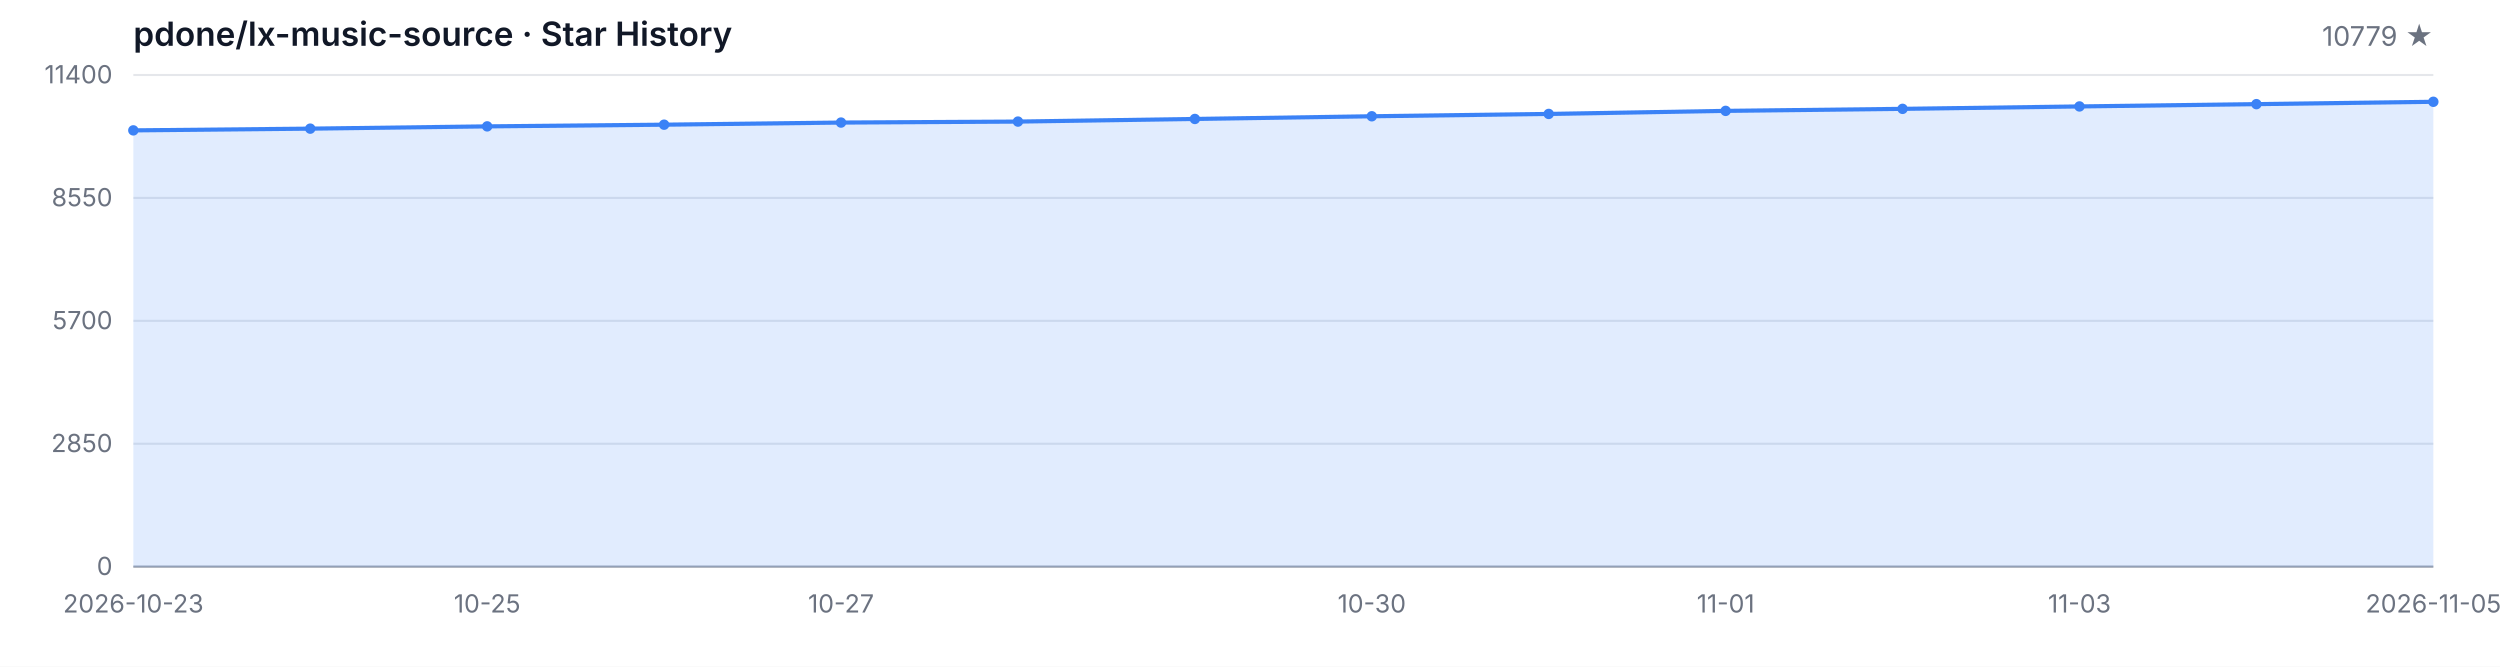
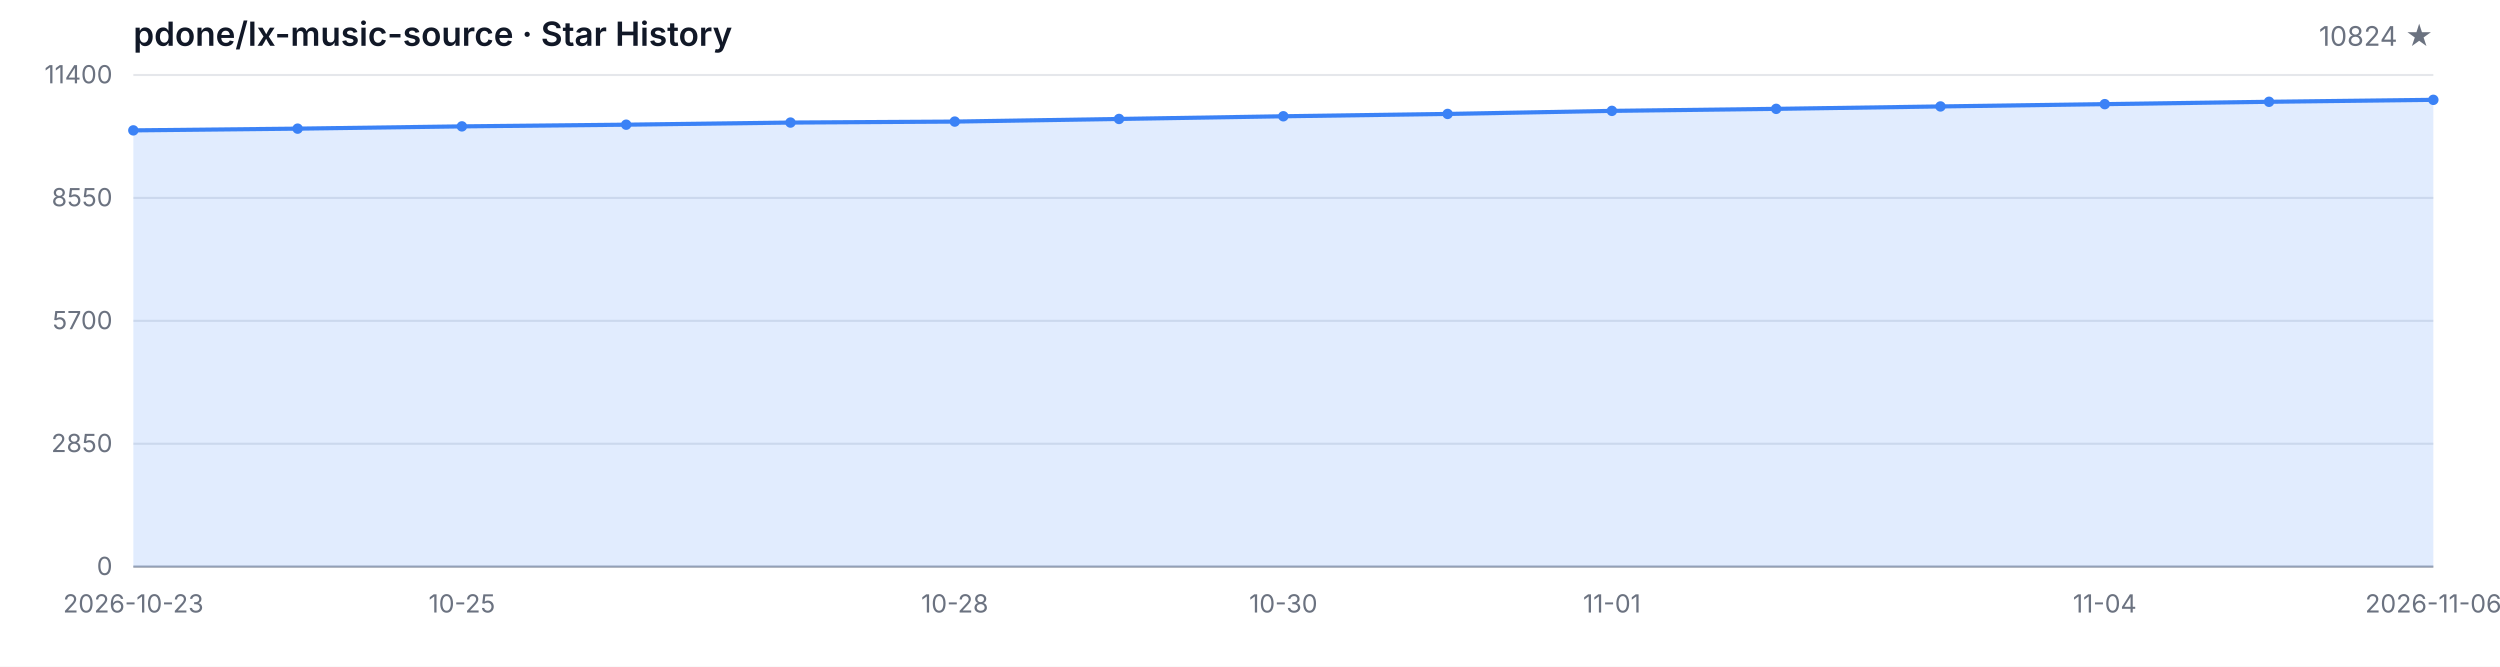
<svg xmlns="http://www.w3.org/2000/svg" width="1200" height="320" viewBox="0 0 1200 320" role="img" aria-label="Star History">
  <style>
  .bg { fill: #ffffff; }
  .grid { stroke: #e5e7eb; stroke-width: 1; }
  .axis { stroke: #9ca3af; stroke-width: 1; }
  .area { fill: rgba(59, 130, 246, 0.15); }
  .line { fill: none; stroke: #3b82f6; stroke-width: 2; stroke-linejoin: round; stroke-linecap: round; }
  .dot { fill: #3b82f6; }
  .tlabel { fill: #6b7280; font-family: -apple-system, BlinkMacSystemFont, 'Segoe UI', sans-serif; font-size: 12px; }
  .title { fill: #111827; font-family: -apple-system, BlinkMacSystemFont, 'Segoe UI', sans-serif; font-size: 16px; font-weight: 600; }
  .subtitle { fill: #6b7280; font-family: -apple-system, BlinkMacSystemFont, 'Segoe UI', sans-serif; font-size: 13px; }
  @media (prefers-color-scheme: dark) {
    .bg { fill: #0d1117; }
    .grid { stroke: #21262d; }
    .axis { stroke: #484f58; }
    .area { fill: rgba(58, 132, 255, 0.18); }
    .line { stroke: #58a6ff; }
    .dot { fill: #58a6ff; }
    .tlabel { fill: #8b949e; }
    .title { fill: #c9d1d9; }
    .subtitle { fill: #8b949e; }
  }
</style>
  <rect class="bg" width="1200" height="320" />
  <text class="title" x="64" y="22">pdone/lx-music-source · Star History</text>
-   <text class="subtitle" x="1168" y="22" text-anchor="end">10779 ★</text>
+   <text class="subtitle" x="1168" y="22" text-anchor="end">10824 ★</text>
  <line class="grid" x1="64" y1="272.00" x2="1168" y2="272.00" />
  <line class="grid" x1="64" y1="213.00" x2="1168" y2="213.00" />
  <line class="grid" x1="64" y1="154.00" x2="1168" y2="154.00" />
  <line class="grid" x1="64" y1="95.00" x2="1168" y2="95.00" />
  <line class="grid" x1="64" y1="36.00" x2="1168" y2="36.00" />
  <text class="tlabel" x="54" y="276.00" text-anchor="end">0</text>
  <text class="tlabel" x="54" y="217.00" text-anchor="end">2850</text>
  <text class="tlabel" x="54" y="158.00" text-anchor="end">5700</text>
  <text class="tlabel" x="54" y="99.00" text-anchor="end">8550</text>
  <text class="tlabel" x="54" y="40.00" text-anchor="end">11400</text>
  <line class="axis" x1="64" y1="272" x2="1168" y2="272" />
-   <path class="area" d="M 64.00 272.00 L 64.00 62.58 L 148.92 61.75 L 233.85 60.66 L 318.77 59.85 L 403.69 58.83 L 488.62 58.36 L 573.54 57.10 L 658.46 55.81 L 743.38 54.69 L 828.31 53.22 L 913.23 52.25 L 998.15 51.09 L 1083.08 49.99 L 1168.00 48.86 L 1168.00 272.00 Z" />
-   <path class="line" d="M 64.00 62.58 L 148.92 61.75 L 233.85 60.66 L 318.77 59.85 L 403.69 58.83 L 488.62 58.36 L 573.54 57.10 L 658.46 55.81 L 743.38 54.69 L 828.31 53.22 L 913.23 52.25 L 998.15 51.09 L 1083.08 49.99 L 1168.00 48.86" />
+   <path class="area" d="M 64.00 272.00 L 64.00 62.58 L 142.86 61.75 L 221.71 60.66 L 300.57 59.85 L 379.43 58.83 L 458.29 58.36 L 537.14 57.10 L 616.00 55.81 L 694.86 54.69 L 773.71 53.22 L 852.57 52.25 L 931.43 51.09 L 1010.29 49.99 L 1089.14 48.86 L 1168.00 47.92 L 1168.00 272.00 Z" />
+   <path class="line" d="M 64.00 62.58 L 142.86 61.75 L 221.71 60.66 L 300.57 59.85 L 379.43 58.83 L 458.29 58.36 L 537.14 57.10 L 616.00 55.81 L 694.86 54.69 L 773.71 53.22 L 852.57 52.25 L 931.43 51.09 L 1010.29 49.99 L 1089.14 48.86 L 1168.00 47.92" />
  <circle class="dot" cx="64.00" cy="62.58" r="2.5" />
-   <circle class="dot" cx="148.92" cy="61.75" r="2.5" />
-   <circle class="dot" cx="233.85" cy="60.66" r="2.5" />
-   <circle class="dot" cx="318.77" cy="59.85" r="2.5" />
-   <circle class="dot" cx="403.69" cy="58.83" r="2.5" />
-   <circle class="dot" cx="488.62" cy="58.36" r="2.5" />
-   <circle class="dot" cx="573.54" cy="57.10" r="2.5" />
-   <circle class="dot" cx="658.46" cy="55.81" r="2.5" />
-   <circle class="dot" cx="743.38" cy="54.69" r="2.5" />
-   <circle class="dot" cx="828.31" cy="53.22" r="2.5" />
-   <circle class="dot" cx="913.23" cy="52.25" r="2.5" />
-   <circle class="dot" cx="998.15" cy="51.09" r="2.5" />
-   <circle class="dot" cx="1083.08" cy="49.99" r="2.5" />
-   <circle class="dot" cx="1168.00" cy="48.86" r="2.5" />
+   <circle class="dot" cx="142.86" cy="61.75" r="2.5" />
+   <circle class="dot" cx="221.71" cy="60.66" r="2.5" />
+   <circle class="dot" cx="300.57" cy="59.85" r="2.5" />
+   <circle class="dot" cx="379.43" cy="58.83" r="2.5" />
+   <circle class="dot" cx="458.29" cy="58.36" r="2.5" />
+   <circle class="dot" cx="537.14" cy="57.10" r="2.5" />
+   <circle class="dot" cx="616.00" cy="55.81" r="2.5" />
+   <circle class="dot" cx="694.86" cy="54.69" r="2.5" />
+   <circle class="dot" cx="773.71" cy="53.22" r="2.5" />
+   <circle class="dot" cx="852.57" cy="52.25" r="2.5" />
+   <circle class="dot" cx="931.43" cy="51.09" r="2.5" />
+   <circle class="dot" cx="1010.29" cy="49.99" r="2.5" />
+   <circle class="dot" cx="1089.14" cy="48.86" r="2.5" />
+   <circle class="dot" cx="1168.00" cy="47.92" r="2.5" />
  <text class="tlabel" x="64.00" y="294" text-anchor="middle">2026-10-23</text>
-   <text class="tlabel" x="233.85" y="294" text-anchor="middle">10-25</text>
-   <text class="tlabel" x="403.69" y="294" text-anchor="middle">10-27</text>
-   <text class="tlabel" x="658.46" y="294" text-anchor="middle">10-30</text>
-   <text class="tlabel" x="828.31" y="294" text-anchor="middle">11-01</text>
-   <text class="tlabel" x="998.15" y="294" text-anchor="middle">11-03</text>
-   <text class="tlabel" x="1168.00" y="294" text-anchor="middle">2026-11-05</text>
+   <text class="tlabel" x="221.71" y="294" text-anchor="middle">10-25</text>
+   <text class="tlabel" x="458.29" y="294" text-anchor="middle">10-28</text>
+   <text class="tlabel" x="616.00" y="294" text-anchor="middle">10-30</text>
+   <text class="tlabel" x="773.71" y="294" text-anchor="middle">11-01</text>
+   <text class="tlabel" x="1010.29" y="294" text-anchor="middle">11-04</text>
+   <text class="tlabel" x="1168.00" y="294" text-anchor="middle">2026-11-06</text>
</svg>
